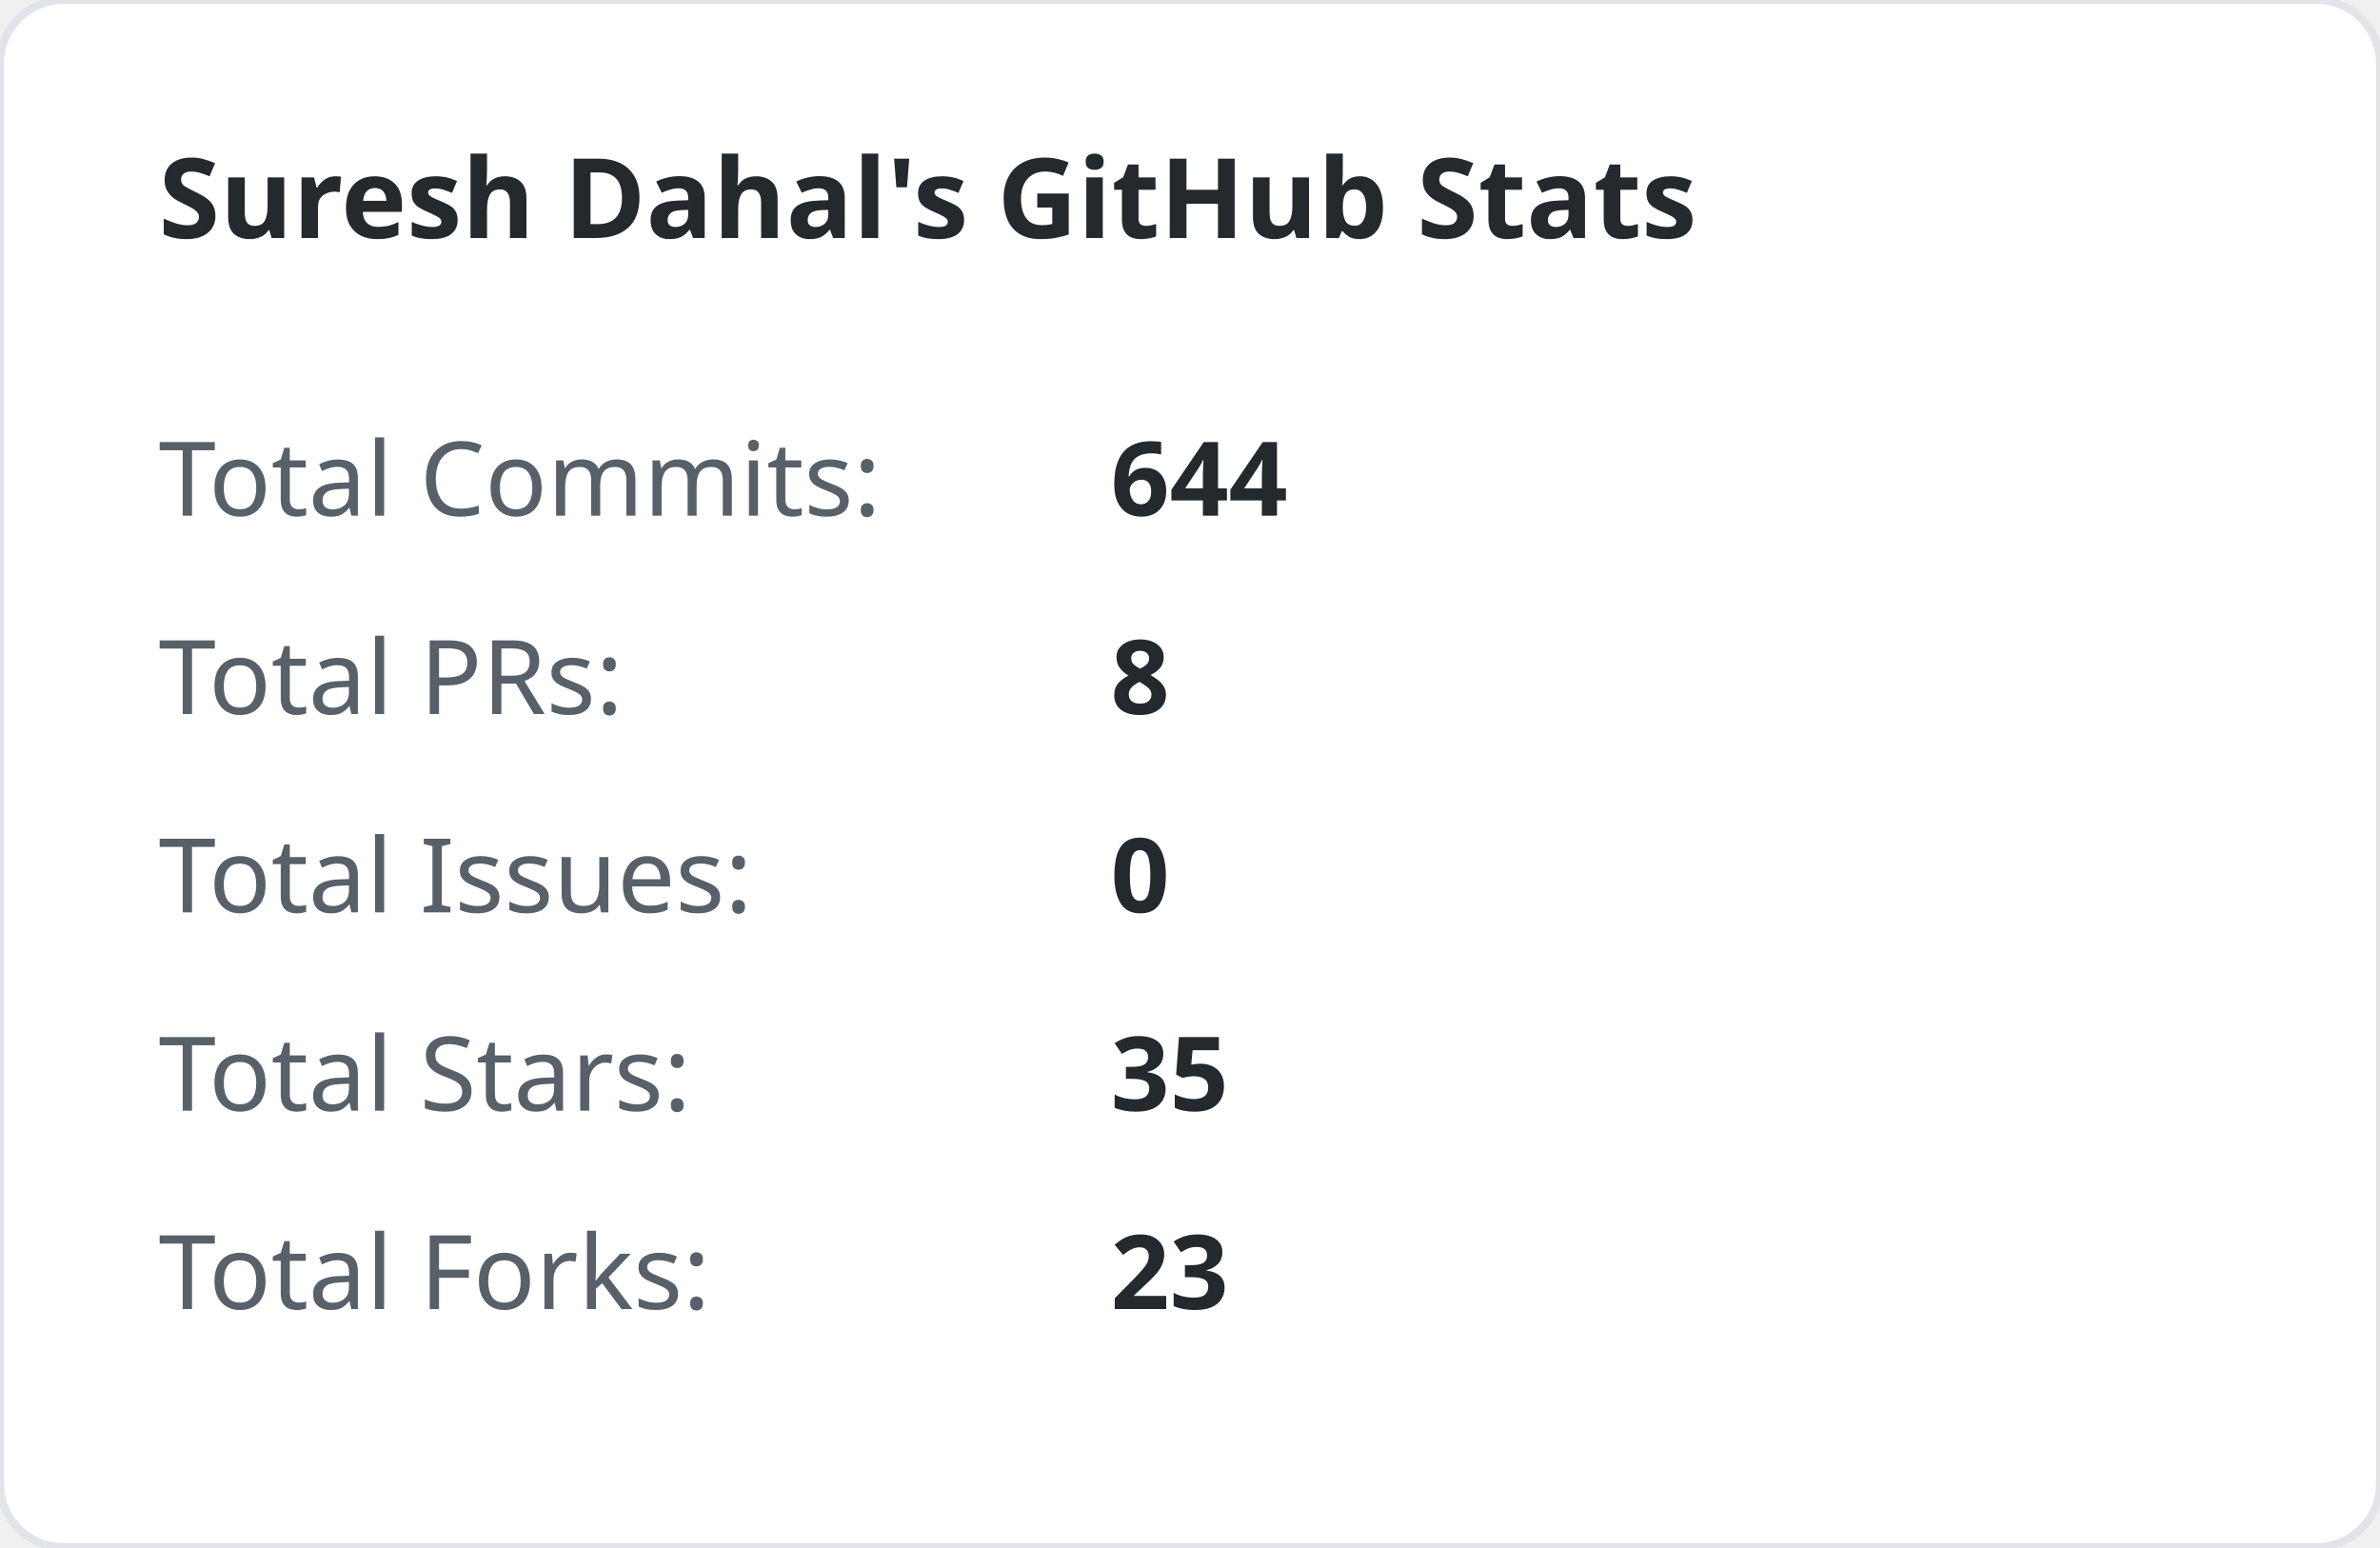
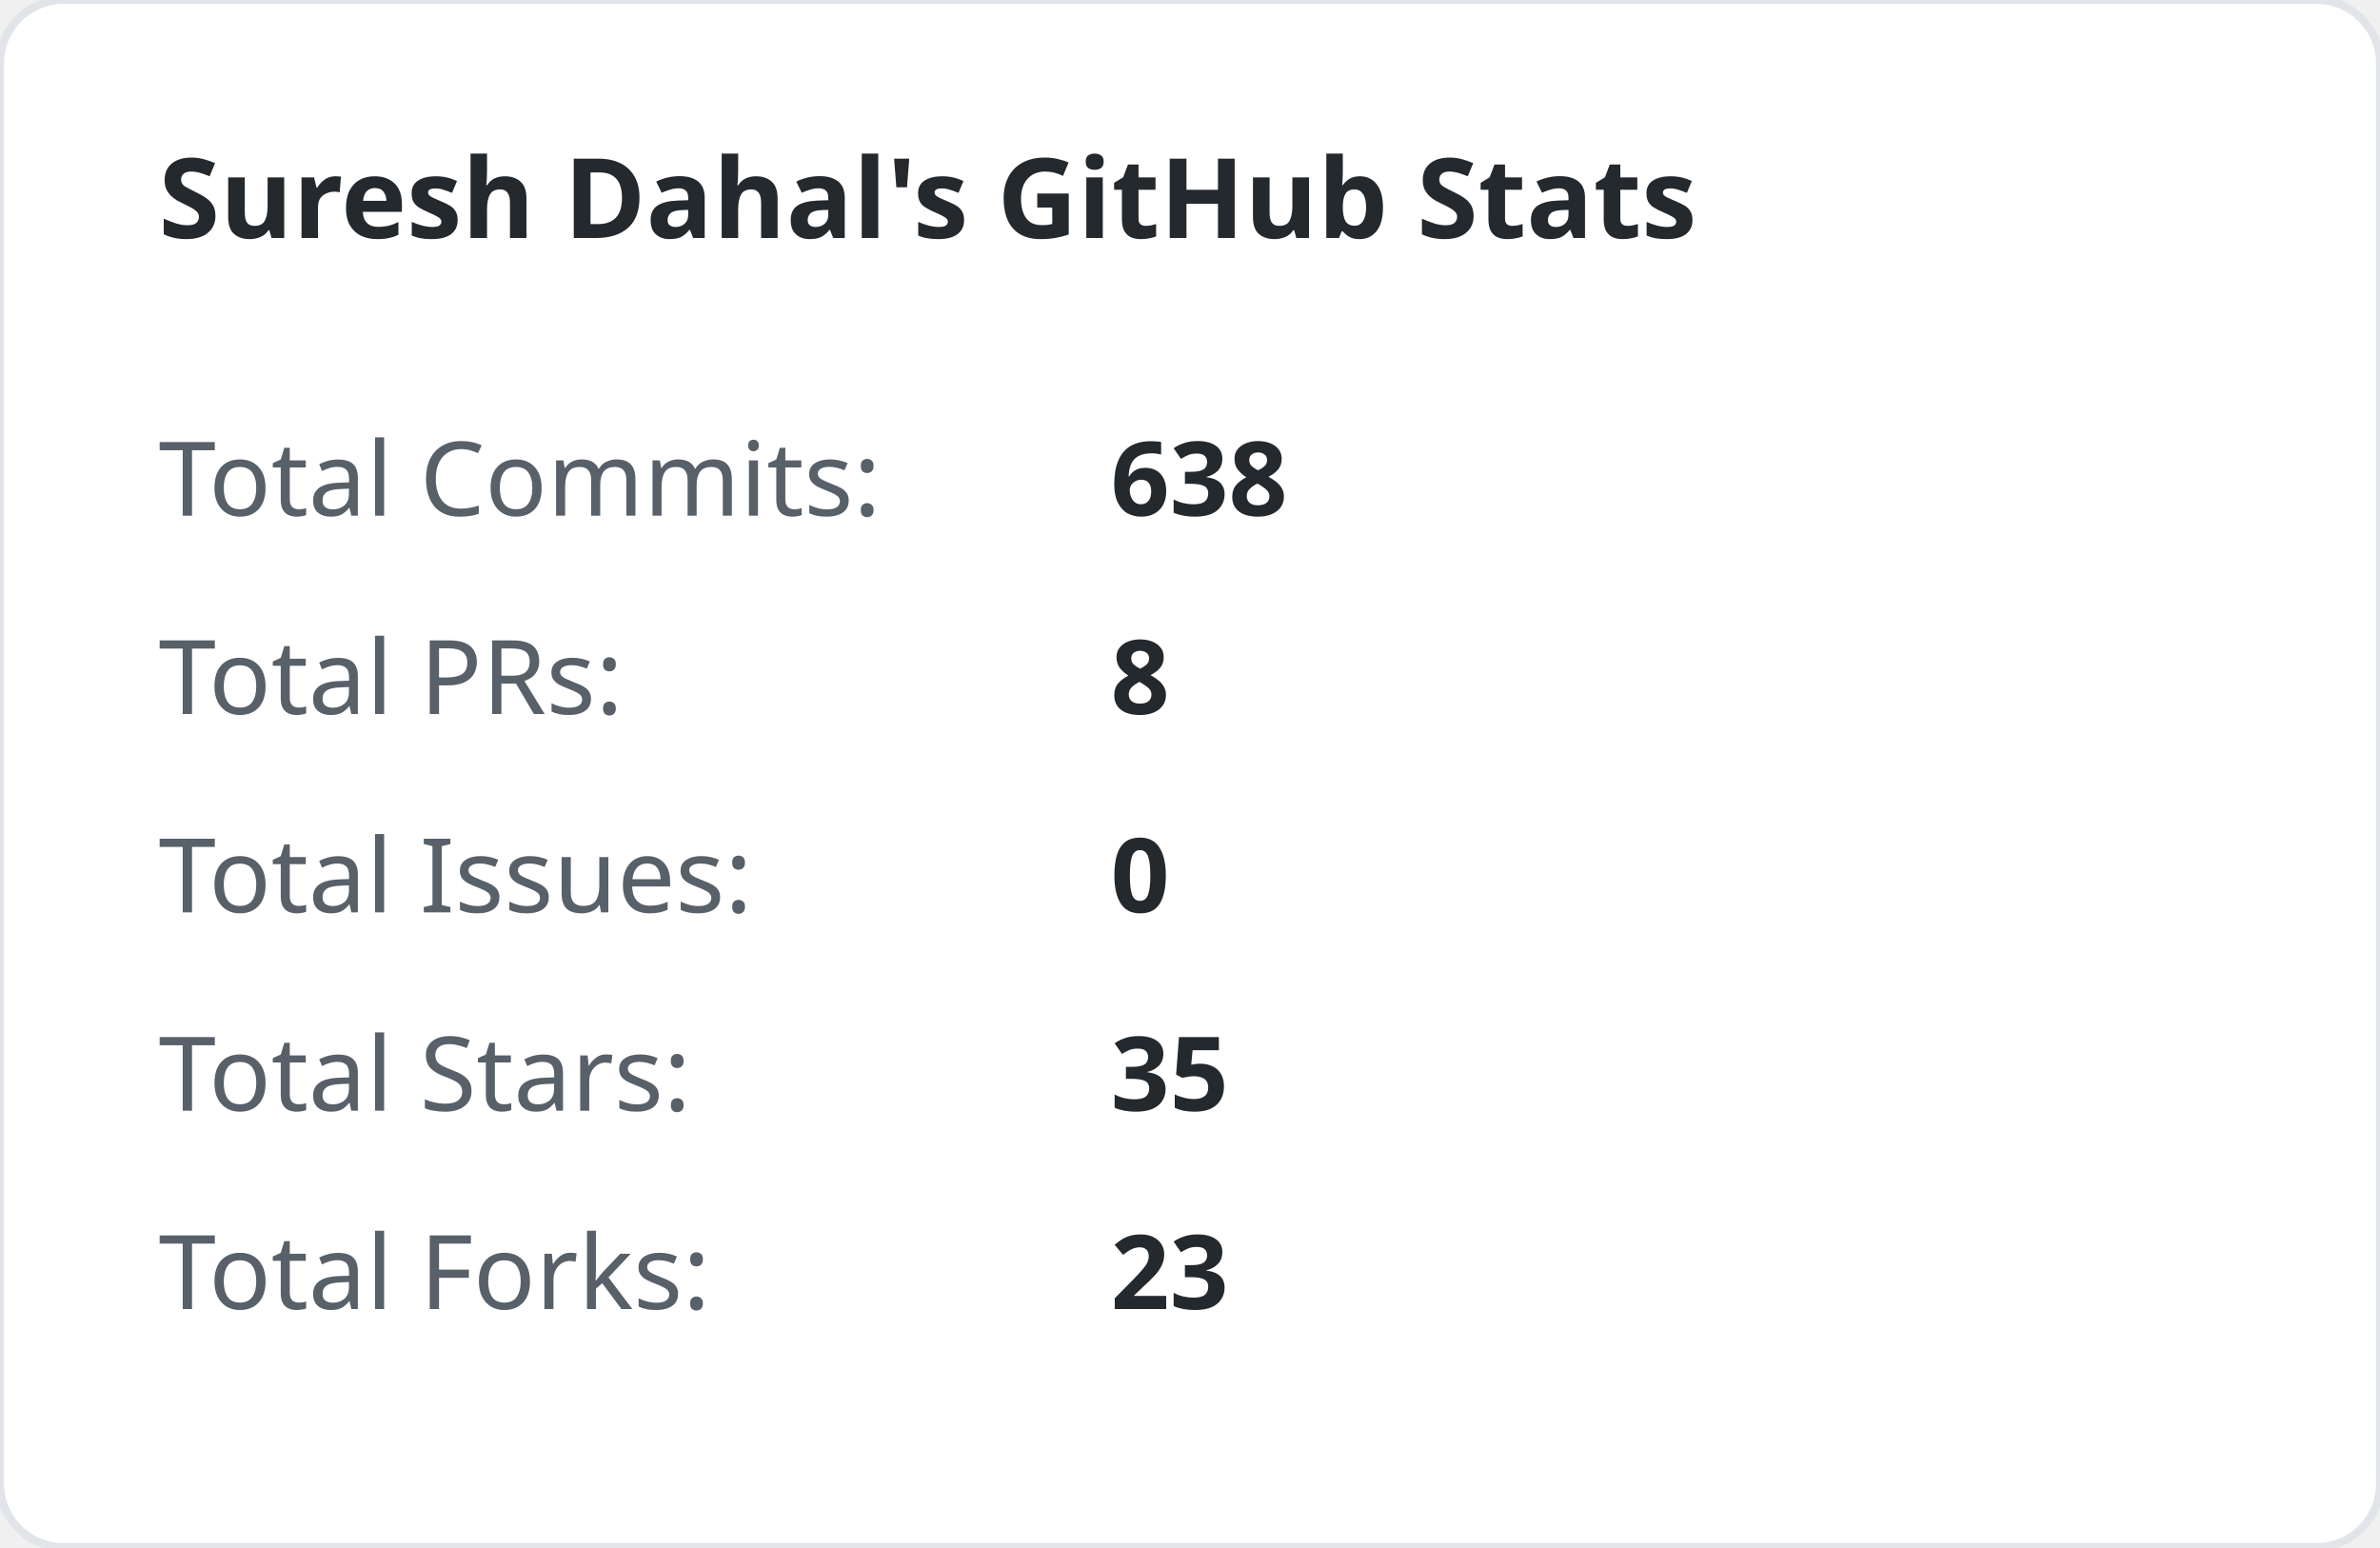
<svg xmlns="http://www.w3.org/2000/svg" width="300" height="195" viewBox="0 0 300 195">
  <style>
        .title { font: bold 14px 'Segoe UI', sans-serif; fill: #24292e; }
        .stat-label { font: 13px 'Segoe UI', sans-serif; fill: #586069; }
        .stat-val { font: bold 13px 'Segoe UI', sans-serif; fill: #24292e; }
    </style>
  <rect width="100%" height="100%" fill="#ffffff" rx="8" stroke="#e1e4e8" stroke-width="1" />
  <text x="20" y="30" class="title">Suresh Dahal's GitHub Stats</text>
  <text x="20" y="65" class="stat-label">Total Commits:</text>
-   <text x="140" y="65" class="stat-val">644</text>
+   <text x="140" y="65" class="stat-val">638</text>
  <text x="20" y="90" class="stat-label">Total PRs:</text>
  <text x="140" y="90" class="stat-val">8</text>
  <text x="20" y="115" class="stat-label">Total Issues:</text>
  <text x="140" y="115" class="stat-val">0</text>
  <text x="20" y="140" class="stat-label">Total Stars:</text>
  <text x="140" y="140" class="stat-val">35</text>
  <text x="20" y="165" class="stat-label">Total Forks:</text>
  <text x="140" y="165" class="stat-val">23</text>
</svg>
